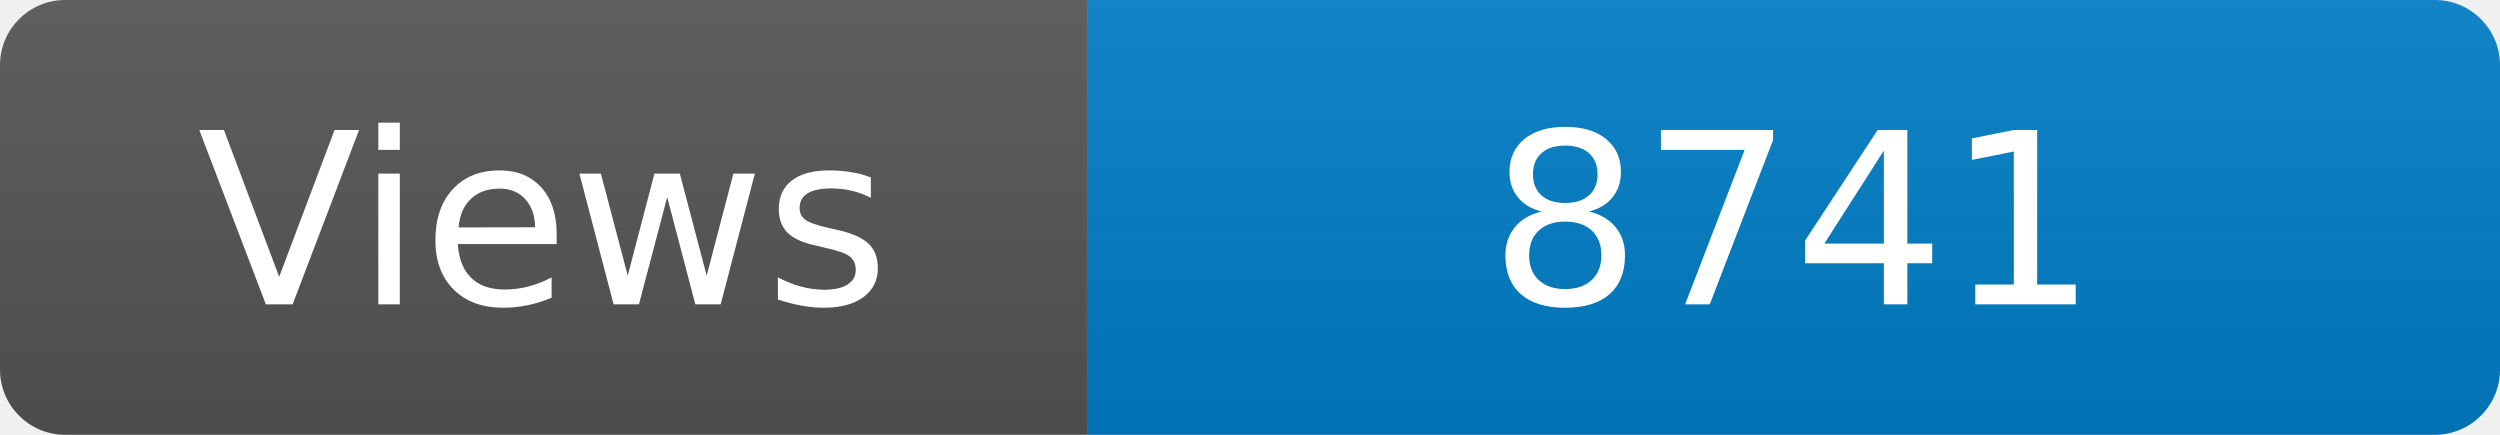
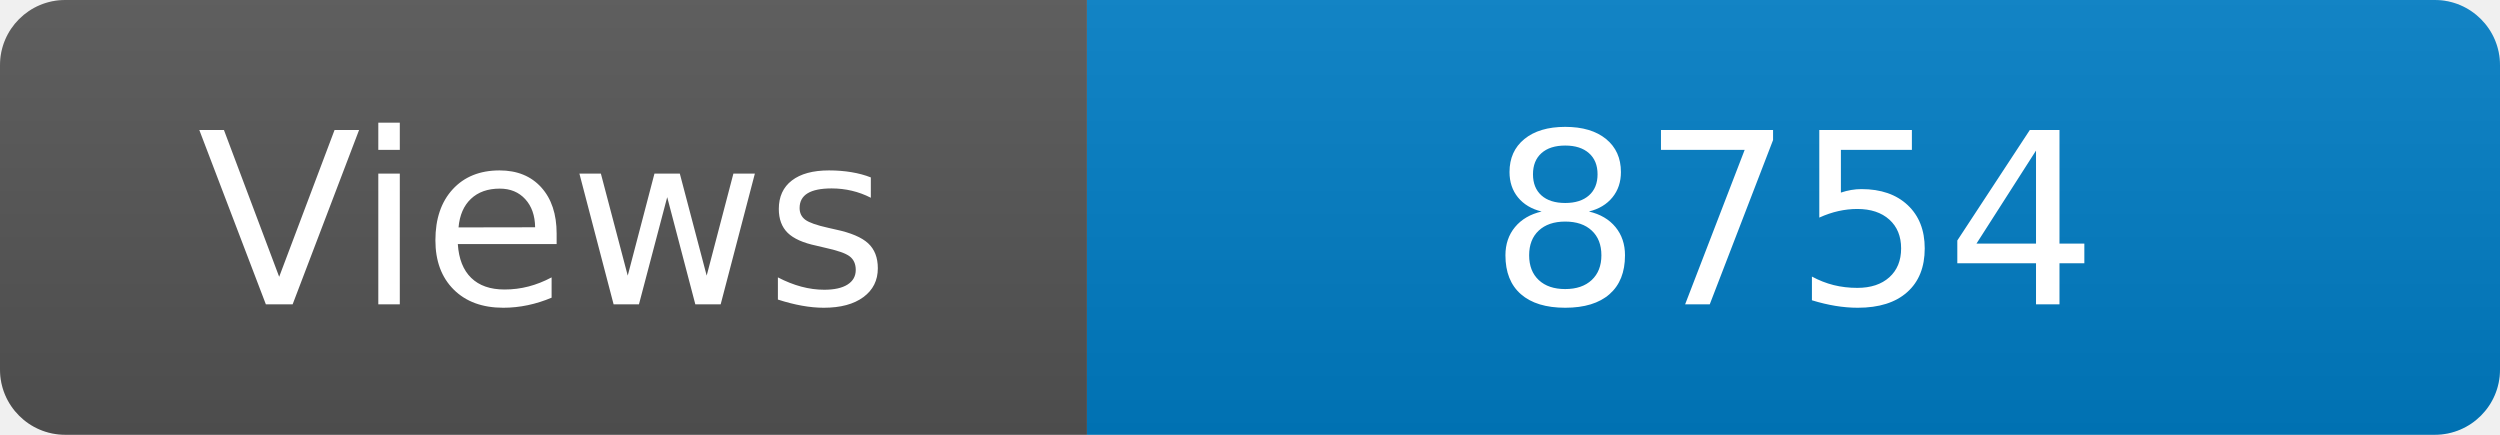
<svg xmlns="http://www.w3.org/2000/svg" width="115" height="20" role="img" aria-label="Maintained?: yes">
  <linearGradient id="s" x2="0" y2="100%">
    <stop offset="0" stop-color="#bbb" stop-opacity=".1" />
    <stop offset="1" stop-opacity=".1" />
  </linearGradient>
  <clipPath id="r">
    <rect width="115" height="20" rx="3" fill="#fff" />
  </clipPath>
  <g clip-path="url(#r)">
    <rect width="50" height="20" fill="#555" />
    <rect x="50" width="160" height="20" fill="#007ec6" />
    <rect width="115" height="20" fill="url(#s)" />
  </g>
  <g fill="#fff" text-anchor="middle" font-family="Verdana,Geneva,DejaVu Sans,sans-serif" font-size="110">
    <text x="250" y="140" transform="scale(.1)" fill="#fff">Views</text>
-     <text x="825" y="140" transform="scale(.1)" fill="#fff">8741</text>
+     <text x="825" y="140" transform="scale(.1)" fill="#fff">8754</text>
  </g>
</svg>
